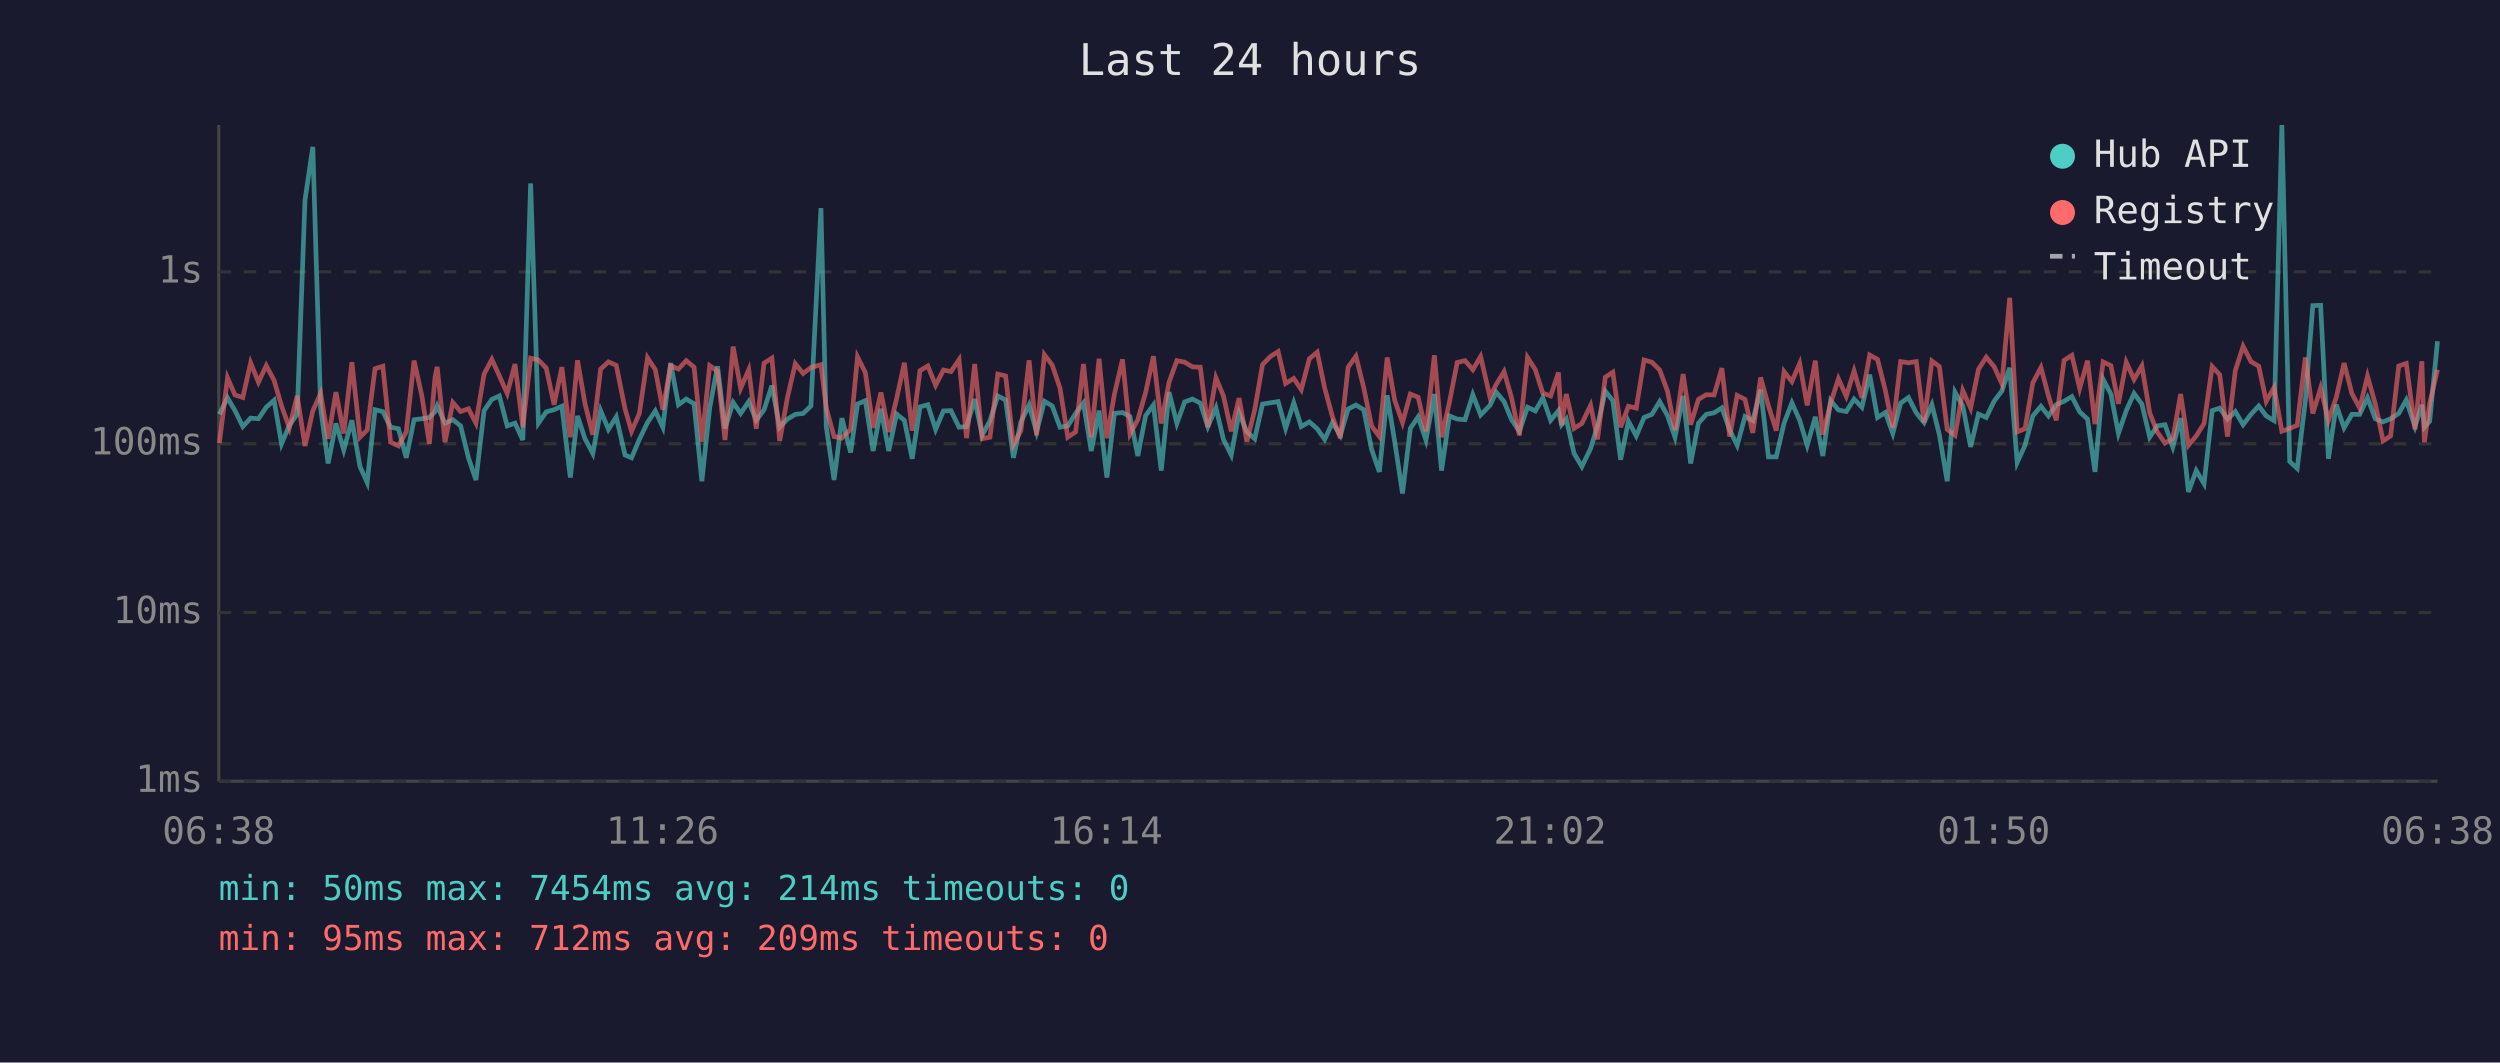
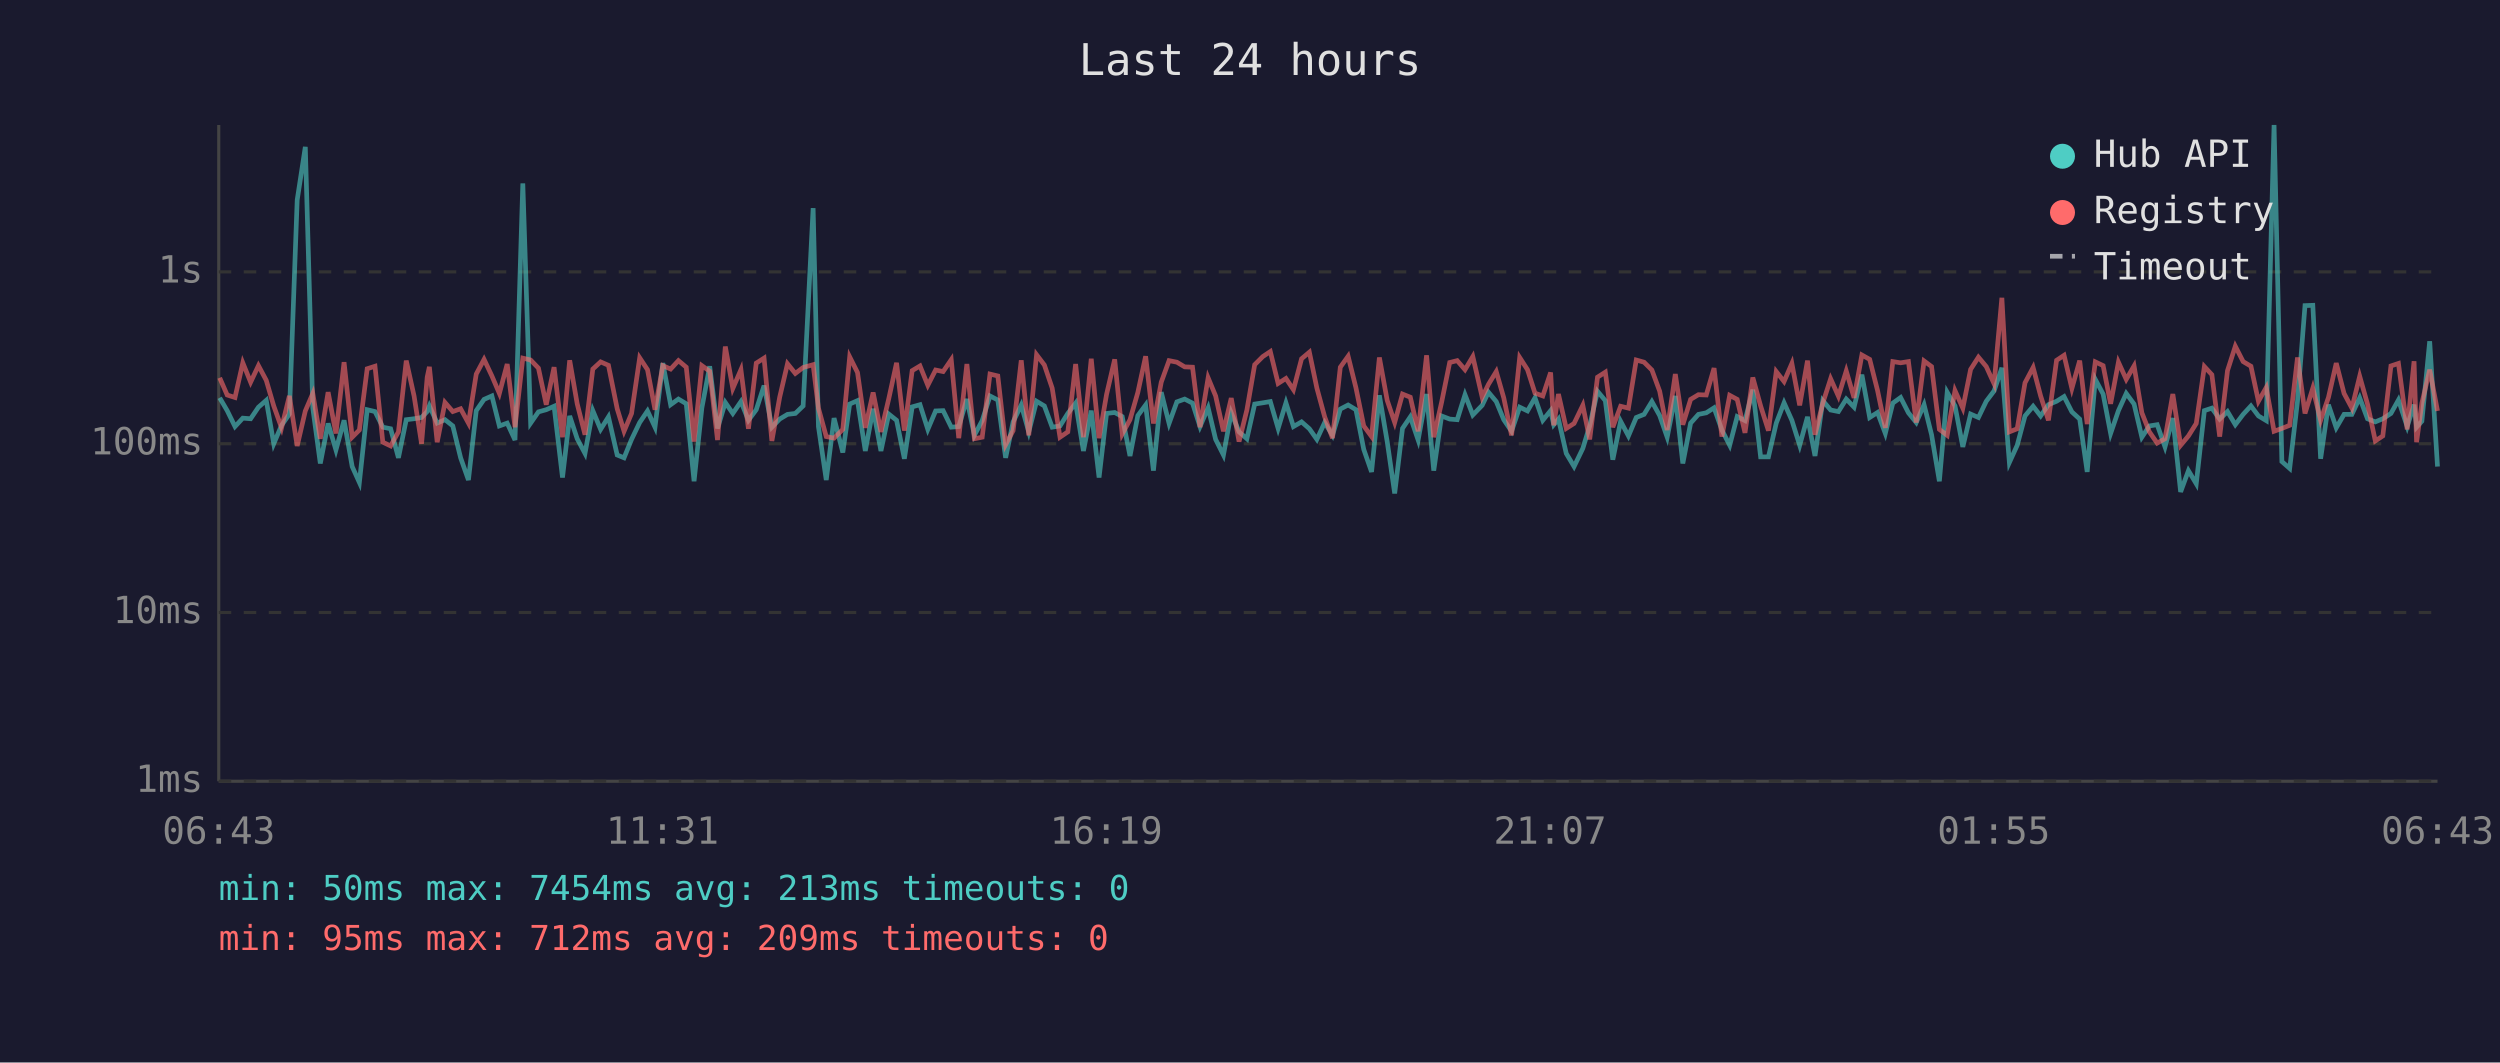
<svg xmlns="http://www.w3.org/2000/svg" viewBox="0 0 800 340" font-family="monospace" font-size="12">
  <rect width="800" height="340" fill="#1a1a2e" />
  <text x="400" y="24" fill="#e0e0e0" font-size="14" text-anchor="middle">Last 24 hours</text>
  <line x1="70" y1="40" x2="70" y2="250" stroke="#444" stroke-width="1" />
  <line x1="70" y1="250" x2="780" y2="250" stroke="#444" stroke-width="1" />
  <line x1="70" y1="250" x2="780" y2="250" stroke="#333" stroke-width="1" stroke-dasharray="4" />
  <text x="65" y="250" fill="#888" text-anchor="end" dominant-baseline="middle">1ms</text>
  <line x1="70" y1="196" x2="780" y2="196" stroke="#333" stroke-width="1" stroke-dasharray="4" />
  <text x="65" y="196" fill="#888" text-anchor="end" dominant-baseline="middle">10ms</text>
  <line x1="70" y1="142" x2="780" y2="142" stroke="#333" stroke-width="1" stroke-dasharray="4" />
  <text x="65" y="142" fill="#888" text-anchor="end" dominant-baseline="middle">100ms</text>
  <line x1="70" y1="87" x2="780" y2="87" stroke="#333" stroke-width="1" stroke-dasharray="4" />
  <text x="65" y="87" fill="#888" text-anchor="end" dominant-baseline="middle">1s</text>
-   <text x="70" y="270" fill="#888" text-anchor="middle">06:38</text>
-   <text x="212" y="270" fill="#888" text-anchor="middle">11:26</text>
-   <text x="354" y="270" fill="#888" text-anchor="middle">16:14</text>
-   <text x="496" y="270" fill="#888" text-anchor="middle">21:02</text>
-   <text x="638" y="270" fill="#888" text-anchor="middle">01:50</text>
-   <text x="780" y="270" fill="#888" text-anchor="middle">06:38</text>
-   <polyline points="70.2,132.6 72.8,127.3 75.2,131.4 77.7,136.5 80.2,133.8 82.7,134.0 85.2,130.3 87.7,128.1 90.1,142.0 92.6,136.1 95.1,132.5 97.6,64.0 100.1,47.0 102.6,130.6 105.0,148.3 107.5,135.5 110.0,144.0 112.6,134.5 115.2,149.3 117.5,154.4 120.0,131.1 122.5,131.7 125.0,136.7 127.5,137.2 130.0,146.5 132.5,134.3 135.0,134.0 137.4,133.6 139.2,131.7 139.9,129.9 142.4,135.4 144.9,134.3 147.4,136.3 149.9,146.5 152.3,153.6 154.9,131.4 157.4,127.8 159.8,126.7 162.3,136.3 164.8,135.4 167.3,140.8 169.8,58.7 172.3,135.4 174.8,131.8 177.3,131.1 179.8,130.0 182.5,152.8 184.8,133.1 187.2,140.4 189.7,145.1 192.2,131.4 194.7,137.4 197.2,133.4 200.0,145.6 202.1,146.5 204.6,140.6 207.2,135.2 209.7,131.5 212.1,136.7 214.6,116.2 217.1,129.5 219.6,127.7 222.1,129.2 224.6,154.0 227.1,130.5 229.6,117.2 232.0,137.1 234.6,128.8 237.0,132.3 239.6,128.5 242.0,134.5 244.5,131.1 247.0,123.4 249.5,136.7 252.0,134.1 254.5,132.6 257.0,132.3 259.5,129.9 262.7,66.6 264.4,136.5 266.9,153.6 269.4,133.8 272.2,144.8 274.4,129.3 276.9,128.2 279.4,144.3 281.9,130.8 284.4,144.3 286.9,132.5 289.4,134.5 291.9,146.8 294.4,130.2 296.9,129.5 299.4,137.4 301.9,131.5 304.3,131.4 306.9,136.7 309.3,136.5 311.9,127.7 314.3,139.3 316.8,134.6 319.3,126.7 321.8,128.0 324.3,146.5 326.7,135.0 329.3,129.6 331.7,138.2 334.2,128.4 336.7,129.9 339.2,136.7 341.7,136.3 344.2,132.3 346.7,129.0 349.2,144.3 351.7,131.4 354.2,152.8 356.6,132.3 359.2,132.0 361.6,133.3 364.1,145.9 366.6,133.0 369.1,129.6 371.6,150.6 374.1,125.5 376.6,135.5 379.1,128.6 381.6,127.7 384.1,129.0 386.5,136.5 389.1,130.5 391.5,140.6 394.0,145.6 396.5,132.1 399.0,138.2 401.5,140.4 404.0,129.3 406.5,128.9 409.0,128.5 411.4,137.1 414.0,128.9 416.4,136.5 419.0,135.0 421.5,137.2 423.9,140.6 426.4,135.2 428.9,139.3 431.4,130.9 433.9,129.6 436.4,131.1 438.9,143.8 441.4,151.0 443.9,126.5 446.3,141.3 448.8,157.9 451.3,137.1 453.8,133.4 456.3,140.8 459.0,126.1 461.3,150.6 463.8,133.1 466.3,134.1 468.8,134.3 471.3,126.3 473.8,132.8 476.8,129.7 478.8,125.5 481.3,128.5 483.7,134.3 486.2,138.0 488.8,130.3 491.3,131.5 493.7,127.3 496.2,134.5 498.7,131.4 499.7,135.9 501.2,134.1 503.7,145.1 506.2,149.3 509.0,143.5 511.2,136.3 513.7,125.2 516.1,128.2 518.6,147.1 521.1,134.8 523.6,139.5 526.1,133.6 528.6,132.6 531.1,128.5 533.6,133.0 536.0,139.9 538.6,126.7 541.0,148.3 543.5,135.4 546.0,132.6 548.5,132.1 551.0,130.5 553.5,137.6 555.9,142.5 558.4,133.3 560.9,134.6 563.4,124.7 565.9,146.2 568.4,146.2 570.9,135.4 573.4,128.9 575.9,134.5 578.3,142.5 580.9,133.4 583.3,145.9 585.8,128.2 588.3,131.2 590.8,131.7 593.3,127.7 595.8,130.3 598.3,119.9 600.8,133.6 603.3,132.0 605.7,138.7 608.2,129.0 610.7,127.2 613.2,132.1 615.7,135.2 618.2,129.5 620.6,139.1 623.1,154.0 625.6,125.5 628.1,129.9 630.6,143.0 633.1,132.5 635.6,133.6 638.1,128.4 640.6,125.1 643.1,117.7 645.5,148.0 648.0,142.5 650.5,133.1 653.1,130.0 655.5,133.1 658.0,129.5 660.5,128.4 663.0,126.9 665.5,131.8 668.0,134.1 670.4,151.0 673.0,121.4 675.5,126.1 677.9,138.7 680.4,131.4 682.9,125.9 685.4,129.3 687.9,139.9 690.3,136.3 692.8,135.9 695.3,143.0 697.8,133.8 700.3,157.4 702.8,150.6 705.3,154.8 707.9,131.4 710.3,130.6 712.8,134.1 715.3,131.7 717.8,135.9 720.3,132.6 722.8,129.9 725.2,133.1 727.7,134.6 730.2,40.0 732.7,147.7 735.1,149.9 737.7,128.4 740.1,97.8 742.6,97.7 745.1,146.8 747.6,129.5 750.1,136.9 752.6,132.6 755.1,132.6 757.6,127.3 760.1,134.0 762.6,135.0 765.0,134.0 767.6,132.3 770.0,128.0 772.8,136.5 775.0,129.5 775.8,136.7 777.5,134.8 780.0,109.2" fill="none" stroke="#4ecdc4" stroke-width="1.5" opacity="0.6" />
-   <polyline points="70.2,141.8 72.8,120.9 75.2,126.4 77.7,127.2 80.2,116.1 82.7,122.3 85.2,117.0 87.7,121.7 90.1,129.9 92.6,136.9 95.1,126.7 97.6,142.7 100.1,131.5 102.6,125.9 105.0,140.4 107.5,125.5 110.0,138.7 112.6,115.9 115.2,139.9 117.5,137.6 120.0,118.0 122.5,117.2 125.0,141.5 127.5,142.7 130.0,138.2 132.5,115.4 135.0,126.7 137.4,142.0 139.2,120.7 139.9,117.4 142.4,141.5 144.9,128.8 147.4,131.7 149.9,130.8 152.3,135.4 154.9,119.7 157.4,115.0 159.8,120.3 162.3,125.9 164.8,116.5 167.3,136.7 169.8,114.6 172.3,115.2 174.8,117.8 177.3,129.5 179.8,117.5 182.5,139.9 184.8,115.3 187.2,129.2 189.7,139.1 192.2,118.1 194.7,115.8 197.2,116.9 200.0,130.8 202.1,138.0 204.6,132.3 207.2,114.5 209.7,118.3 212.1,131.1 214.6,117.0 217.1,118.1 219.6,115.4 222.1,117.5 224.6,141.3 227.1,117.0 229.6,118.8 232.0,140.8 234.6,110.9 237.0,124.3 239.6,118.3 242.0,137.2 244.5,116.2 247.0,114.6 249.5,141.1 252.0,127.1 254.5,116.4 257.0,119.5 259.5,117.6 262.7,116.7 264.4,130.6 266.9,139.7 269.4,140.2 272.2,137.4 274.4,114.2 276.9,119.2 279.4,136.9 281.9,125.6 284.4,138.2 286.9,127.6 289.4,116.1 291.9,137.8 294.4,118.6 296.9,117.1 299.4,123.3 301.9,118.4 304.3,118.9 306.9,115.1 309.3,140.2 311.9,116.5 314.3,140.4 316.8,139.9 319.3,119.7 321.8,120.3 324.3,142.3 326.7,137.8 329.3,115.3 331.7,139.3 334.2,113.5 336.7,116.8 339.2,124.2 341.7,139.9 344.2,138.2 346.7,116.5 349.2,139.9 351.7,114.8 354.2,140.2 356.6,126.2 359.2,115.0 361.6,138.9 364.1,134.3 366.6,125.6 369.1,114.0 371.6,135.5 374.1,122.3 376.6,115.4 379.1,115.9 381.6,117.4 384.1,117.5 386.5,136.7 389.1,120.9 391.5,126.7 394.0,138.0 396.5,127.4 399.0,141.3 401.5,131.2 404.0,116.7 406.5,114.1 409.0,112.5 411.4,122.7 414.0,121.1 416.4,124.7 419.0,114.8 421.5,112.7 423.9,124.2 426.4,133.4 428.9,140.2 431.4,117.5 433.9,114.0 436.4,124.1 438.9,136.3 441.4,139.7 443.9,114.4 446.3,128.1 448.8,135.2 451.3,126.1 453.8,127.1 456.3,138.0 459.0,113.7 461.3,139.9 463.8,128.8 466.3,116.0 468.8,115.4 471.3,118.3 473.8,114.1 476.8,127.1 478.8,123.0 481.3,118.9 483.7,127.3 486.2,139.3 488.8,114.4 491.3,118.3 493.7,125.8 496.2,126.7 498.7,119.2 499.7,136.1 501.2,126.1 503.7,137.1 506.2,135.5 509.0,129.7 511.2,140.6 513.7,120.7 516.1,119.1 518.6,136.7 521.1,130.0 523.6,130.6 526.1,115.2 528.6,115.9 531.1,118.4 533.6,125.2 536.0,137.6 538.6,119.7 541.0,135.9 543.5,127.8 546.0,126.3 548.5,126.4 551.0,117.8 553.5,139.7 555.9,126.5 558.4,127.8 560.9,138.5 563.4,120.8 565.9,129.9 568.4,137.8 570.9,118.9 573.4,122.1 575.9,116.3 578.3,129.7 580.9,115.4 583.3,139.1 585.8,129.0 588.3,121.2 590.8,126.8 593.3,118.7 595.8,127.3 598.3,113.6 600.8,115.0 603.3,124.9 605.7,136.9 608.2,115.7 610.7,116.1 613.2,115.7 615.7,135.2 618.2,115.5 620.6,117.3 623.1,137.4 625.6,139.3 628.1,125.0 630.6,130.6 633.1,118.2 635.6,114.3 638.1,117.3 640.6,122.8 643.1,95.3 645.5,138.2 648.0,137.2 650.5,122.5 653.1,117.6 655.5,126.7 658.0,134.5 660.5,115.3 663.0,113.7 665.5,124.3 668.0,115.4 670.4,135.7 673.0,115.8 675.5,117.0 677.9,129.2 680.4,115.9 682.9,121.4 685.4,117.1 687.9,132.1 690.3,138.2 692.8,141.8 695.3,140.4 697.8,126.1 700.3,142.5 702.8,139.5 705.3,135.5 707.9,117.3 710.3,119.9 712.8,139.7 715.3,118.6 717.8,110.8 720.3,115.7 722.8,117.2 725.2,128.4 727.7,124.0 730.2,138.0 732.7,137.1 735.1,136.1 737.7,114.4 740.1,132.3 742.6,124.2 745.1,134.5 747.6,127.2 750.1,116.2 752.6,125.9 755.1,130.6 757.6,120.4 760.1,129.3 762.6,141.1 765.0,139.5 767.6,117.1 770.0,116.3 772.8,137.4 775.0,115.6 775.8,141.5 777.5,129.0 780.0,118.3" fill="none" stroke="#ff6b6b" stroke-width="1.5" opacity="0.6" />
+   <text x="70" y="270" fill="#888" text-anchor="middle">06:43</text>
+   <text x="212" y="270" fill="#888" text-anchor="middle">11:31</text>
+   <text x="354" y="270" fill="#888" text-anchor="middle">16:19</text>
+   <text x="496" y="270" fill="#888" text-anchor="middle">21:07</text>
+   <text x="638" y="270" fill="#888" text-anchor="middle">01:55</text>
+   <text x="780" y="270" fill="#888" text-anchor="middle">06:43</text>
+   <polyline points="70.3,127.3 72.7,131.4 75.2,136.5 77.7,133.8 80.2,134.0 82.7,130.3 85.2,128.1 87.6,142.0 90.1,136.1 92.6,132.5 95.1,64.0 97.7,47.0 100.1,130.6 102.5,148.3 105.0,135.5 107.5,144.0 110.1,134.5 112.7,149.3 115.0,154.4 117.5,131.1 120.0,131.7 122.5,136.7 125.0,137.2 127.5,146.5 130.0,134.3 132.5,134.0 134.9,133.6 136.7,131.7 137.4,129.9 139.9,135.4 142.4,134.3 144.9,136.3 147.4,146.5 149.9,153.6 152.4,131.4 154.9,127.8 157.4,126.7 159.8,136.3 162.3,135.4 164.8,140.8 167.3,58.7 169.8,135.4 172.3,131.8 174.8,131.1 177.3,130.0 180.0,152.8 182.3,133.1 184.7,140.4 187.2,145.1 189.7,131.4 192.2,137.4 194.7,133.4 197.5,145.6 199.7,146.5 202.1,140.6 204.7,135.2 207.2,131.5 209.6,136.7 212.1,116.2 214.6,129.5 217.1,127.7 219.6,129.2 222.1,154.0 224.6,130.5 227.1,117.2 229.6,137.1 232.1,128.8 234.5,132.3 237.1,128.5 239.5,134.5 242.0,131.1 244.5,123.4 247.0,136.7 249.5,134.1 252.0,132.6 254.5,132.3 257.0,129.9 260.2,66.6 261.9,136.5 264.4,153.6 266.9,133.8 269.7,144.8 271.9,129.3 274.4,128.2 276.9,144.3 279.4,130.8 281.9,144.3 284.4,132.5 286.9,134.5 289.4,146.8 291.9,130.2 294.4,129.5 296.9,137.4 299.4,131.5 301.8,131.4 304.4,136.7 306.8,136.5 309.4,127.7 311.8,139.3 314.3,134.6 316.8,126.7 319.3,128.0 321.8,146.5 324.2,135.0 326.8,129.6 329.2,138.2 331.7,128.4 334.2,129.9 336.7,136.7 339.2,136.3 341.7,132.3 344.2,129.0 346.7,144.3 349.2,131.4 351.7,152.8 354.1,132.3 356.7,132.0 359.1,133.3 361.6,145.9 364.1,133.0 366.6,129.6 369.1,150.6 371.6,125.5 374.1,135.5 376.6,128.6 379.1,127.7 381.6,129.0 384.0,136.5 386.6,130.5 389.0,140.6 391.5,145.6 394.0,132.1 396.5,138.2 399.0,140.4 401.5,129.3 404.1,128.9 406.5,128.5 409.0,137.1 411.5,128.9 413.9,136.5 416.5,135.0 419.0,137.2 421.4,140.6 423.9,135.2 426.4,139.3 428.9,130.9 431.4,129.6 433.9,131.1 436.4,143.8 438.9,151.0 441.4,126.5 443.9,141.3 446.3,157.9 448.8,137.1 451.3,133.4 453.8,140.8 456.5,126.1 458.8,150.6 461.3,133.1 463.9,134.1 466.3,134.3 468.8,126.3 471.3,132.8 474.3,129.7 476.3,125.5 478.8,128.5 481.2,134.3 483.7,138.0 486.3,130.3 488.8,131.5 491.2,127.3 493.7,134.5 496.2,131.4 497.2,135.9 498.7,134.1 501.2,145.1 503.7,149.3 506.5,143.5 508.7,136.3 511.2,125.2 513.7,128.2 516.1,147.1 518.6,134.8 521.1,139.5 523.6,133.6 526.1,132.6 528.6,128.5 531.1,133.0 533.5,139.9 536.1,126.7 538.5,148.3 541.0,135.4 543.5,132.6 546.0,132.1 548.5,130.5 551.0,137.6 553.5,142.5 555.9,133.3 558.4,134.6 560.9,124.7 563.4,146.2 565.9,146.2 568.4,135.4 570.9,128.9 573.4,134.5 575.9,142.5 578.4,133.4 580.8,145.9 583.3,128.2 585.8,131.2 588.3,131.7 590.8,127.7 593.3,130.3 595.8,119.9 598.3,133.6 600.8,132.0 603.3,138.7 605.7,129.0 608.2,127.2 610.7,132.1 613.2,135.2 615.7,129.5 618.1,139.1 620.6,154.0 623.1,125.5 625.6,129.9 628.1,143.0 630.6,132.5 633.1,133.6 635.6,128.4 638.1,125.1 640.6,117.7 643.0,148.0 645.5,142.5 648.0,133.1 650.6,130.0 653.0,133.1 655.5,129.5 658.1,128.4 660.5,126.9 663.0,131.8 665.5,134.1 667.9,151.0 670.5,121.4 673.0,126.1 675.4,138.7 677.9,131.4 680.4,125.9 682.9,129.3 685.4,139.9 687.8,136.3 690.3,135.9 692.8,143.0 695.3,133.8 697.8,157.4 700.3,150.6 702.8,154.8 705.4,131.4 707.8,130.6 710.3,134.1 712.8,131.7 715.3,135.9 717.8,132.6 720.3,129.9 722.7,133.1 725.2,134.6 727.7,40.0 730.2,147.7 732.7,149.9 735.2,128.4 737.6,97.8 740.1,97.7 742.6,146.8 745.1,129.5 747.6,136.9 750.1,132.6 752.6,132.6 755.1,127.3 757.6,134.0 760.1,135.0 762.5,134.0 765.1,132.3 767.5,128.0 770.3,136.5 772.5,129.5 773.3,136.7 775.0,134.8 777.5,109.2 780.0,149.3" fill="none" stroke="#4ecdc4" stroke-width="1.5" opacity="0.6" />
+   <polyline points="70.3,120.9 72.7,126.4 75.2,127.2 77.7,116.1 80.2,122.3 82.7,117.0 85.2,121.7 87.6,129.9 90.1,136.9 92.6,126.7 95.1,142.7 97.7,131.5 100.1,125.9 102.5,140.4 105.0,125.5 107.5,138.7 110.1,115.9 112.7,139.9 115.0,137.6 117.5,118.0 120.0,117.2 122.5,141.5 125.0,142.7 127.5,138.2 130.0,115.4 132.5,126.7 134.9,142.0 136.7,120.7 137.4,117.4 139.9,141.5 142.4,128.8 144.9,131.7 147.4,130.8 149.9,135.4 152.4,119.7 154.9,115.0 157.4,120.3 159.8,125.9 162.3,116.5 164.8,136.7 167.3,114.6 169.8,115.2 172.3,117.8 174.8,129.5 177.3,117.5 180.0,139.9 182.3,115.3 184.7,129.2 187.2,139.1 189.7,118.1 192.2,115.8 194.7,116.9 197.5,130.8 199.7,138.0 202.1,132.3 204.7,114.5 207.2,118.3 209.6,131.1 212.1,117.0 214.6,118.1 217.1,115.4 219.6,117.5 222.1,141.3 224.6,117.0 227.1,118.8 229.6,140.8 232.1,110.9 234.5,124.3 237.1,118.3 239.5,137.2 242.0,116.2 244.5,114.6 247.0,141.1 249.5,127.1 252.0,116.4 254.5,119.5 257.0,117.6 260.2,116.7 261.9,130.6 264.4,139.7 266.9,140.2 269.7,137.4 271.9,114.2 274.4,119.2 276.9,136.9 279.4,125.6 281.9,138.2 284.4,127.6 286.9,116.1 289.4,137.8 291.9,118.6 294.4,117.1 296.9,123.3 299.4,118.4 301.8,118.9 304.4,115.1 306.8,140.2 309.4,116.5 311.8,140.4 314.3,139.9 316.8,119.7 319.3,120.3 321.8,142.3 324.2,137.8 326.8,115.3 329.2,139.3 331.7,113.5 334.2,116.8 336.7,124.2 339.2,139.9 341.7,138.2 344.2,116.5 346.7,139.9 349.2,114.8 351.7,140.2 354.1,126.2 356.7,115.0 359.1,138.9 361.6,134.3 364.1,125.6 366.6,114.0 369.1,135.5 371.6,122.3 374.1,115.4 376.6,115.9 379.1,117.4 381.6,117.5 384.0,136.7 386.6,120.9 389.0,126.7 391.5,138.0 394.0,127.4 396.5,141.3 399.0,131.2 401.5,116.7 404.1,114.1 406.5,112.5 409.0,122.7 411.5,121.1 413.9,124.7 416.5,114.8 419.0,112.7 421.4,124.2 423.9,133.4 426.4,140.2 428.9,117.5 431.4,114.0 433.9,124.1 436.4,136.3 438.9,139.7 441.4,114.4 443.9,128.1 446.3,135.2 448.8,126.1 451.3,127.1 453.8,138.0 456.5,113.7 458.8,139.9 461.3,128.8 463.9,116.0 466.3,115.4 468.8,118.3 471.3,114.1 474.3,127.1 476.3,123.0 478.8,118.9 481.2,127.3 483.7,139.3 486.3,114.4 488.8,118.3 491.2,125.8 493.7,126.7 496.2,119.2 497.2,136.1 498.7,126.1 501.2,137.1 503.7,135.5 506.5,129.7 508.7,140.6 511.2,120.7 513.7,119.1 516.1,136.7 518.6,130.0 521.1,130.6 523.6,115.2 526.1,115.9 528.6,118.4 531.1,125.2 533.5,137.6 536.1,119.7 538.5,135.9 541.0,127.8 543.5,126.3 546.0,126.4 548.5,117.8 551.0,139.7 553.5,126.5 555.9,127.8 558.4,138.5 560.9,120.8 563.4,129.9 565.9,137.8 568.4,118.9 570.9,122.1 573.4,116.3 575.9,129.7 578.4,115.4 580.8,139.1 583.3,129.0 585.8,121.2 588.3,126.8 590.8,118.7 593.3,127.3 595.8,113.6 598.3,115.0 600.8,124.9 603.3,136.9 605.7,115.7 608.2,116.1 610.7,115.7 613.2,135.2 615.7,115.5 618.1,117.3 620.6,137.4 623.1,139.3 625.6,125.0 628.1,130.6 630.6,118.2 633.1,114.3 635.6,117.3 638.1,122.8 640.6,95.3 643.0,138.2 645.5,137.2 648.0,122.5 650.6,117.6 653.0,126.7 655.5,134.5 658.1,115.3 660.5,113.7 663.0,124.3 665.5,115.4 667.9,135.7 670.5,115.8 673.0,117.0 675.4,129.2 677.9,115.9 680.4,121.4 682.9,117.1 685.4,132.1 687.8,138.2 690.3,141.8 692.8,140.4 695.3,126.1 697.8,142.5 700.3,139.5 702.8,135.5 705.4,117.3 707.8,119.9 710.3,139.7 712.8,118.6 715.3,110.8 717.8,115.7 720.3,117.2 722.7,128.4 725.2,124.0 727.7,138.0 730.2,137.1 732.7,136.1 735.2,114.4 737.6,132.3 740.1,124.2 742.6,134.5 745.1,127.2 747.6,116.2 750.1,125.9 752.6,130.6 755.1,120.4 757.6,129.3 760.1,141.1 762.5,139.5 765.1,117.1 767.5,116.3 770.3,137.4 772.5,115.6 773.3,141.5 775.0,129.0 777.5,118.3 780.0,131.5" fill="none" stroke="#ff6b6b" stroke-width="1.5" opacity="0.6" />
  <circle cx="660" cy="50" r="4" fill="#4ecdc4" />
  <text x="670" y="50" fill="#e0e0e0" dominant-baseline="middle">Hub API</text>
  <circle cx="660" cy="68" r="4" fill="#ff6b6b" />
  <text x="670" y="68" fill="#e0e0e0" dominant-baseline="middle">Registry</text>
  <line x1="656" y1="82" x2="664" y2="82" stroke="#e0e0e0" stroke-width="1.5" stroke-dasharray="4,3" opacity="0.7" />
  <text x="670" y="86" fill="#e0e0e0" dominant-baseline="middle">Timeout</text>
-   <text x="70" y="288" fill="#4ecdc4" font-size="11">min: 50ms  max: 7454ms  avg: 214ms  timeouts: 0</text>
+   <text x="70" y="288" fill="#4ecdc4" font-size="11">min: 50ms  max: 7454ms  avg: 213ms  timeouts: 0</text>
  <text x="70" y="304" fill="#ff6b6b" font-size="11">min: 95ms  max: 712ms  avg: 209ms  timeouts: 0</text>
</svg>
